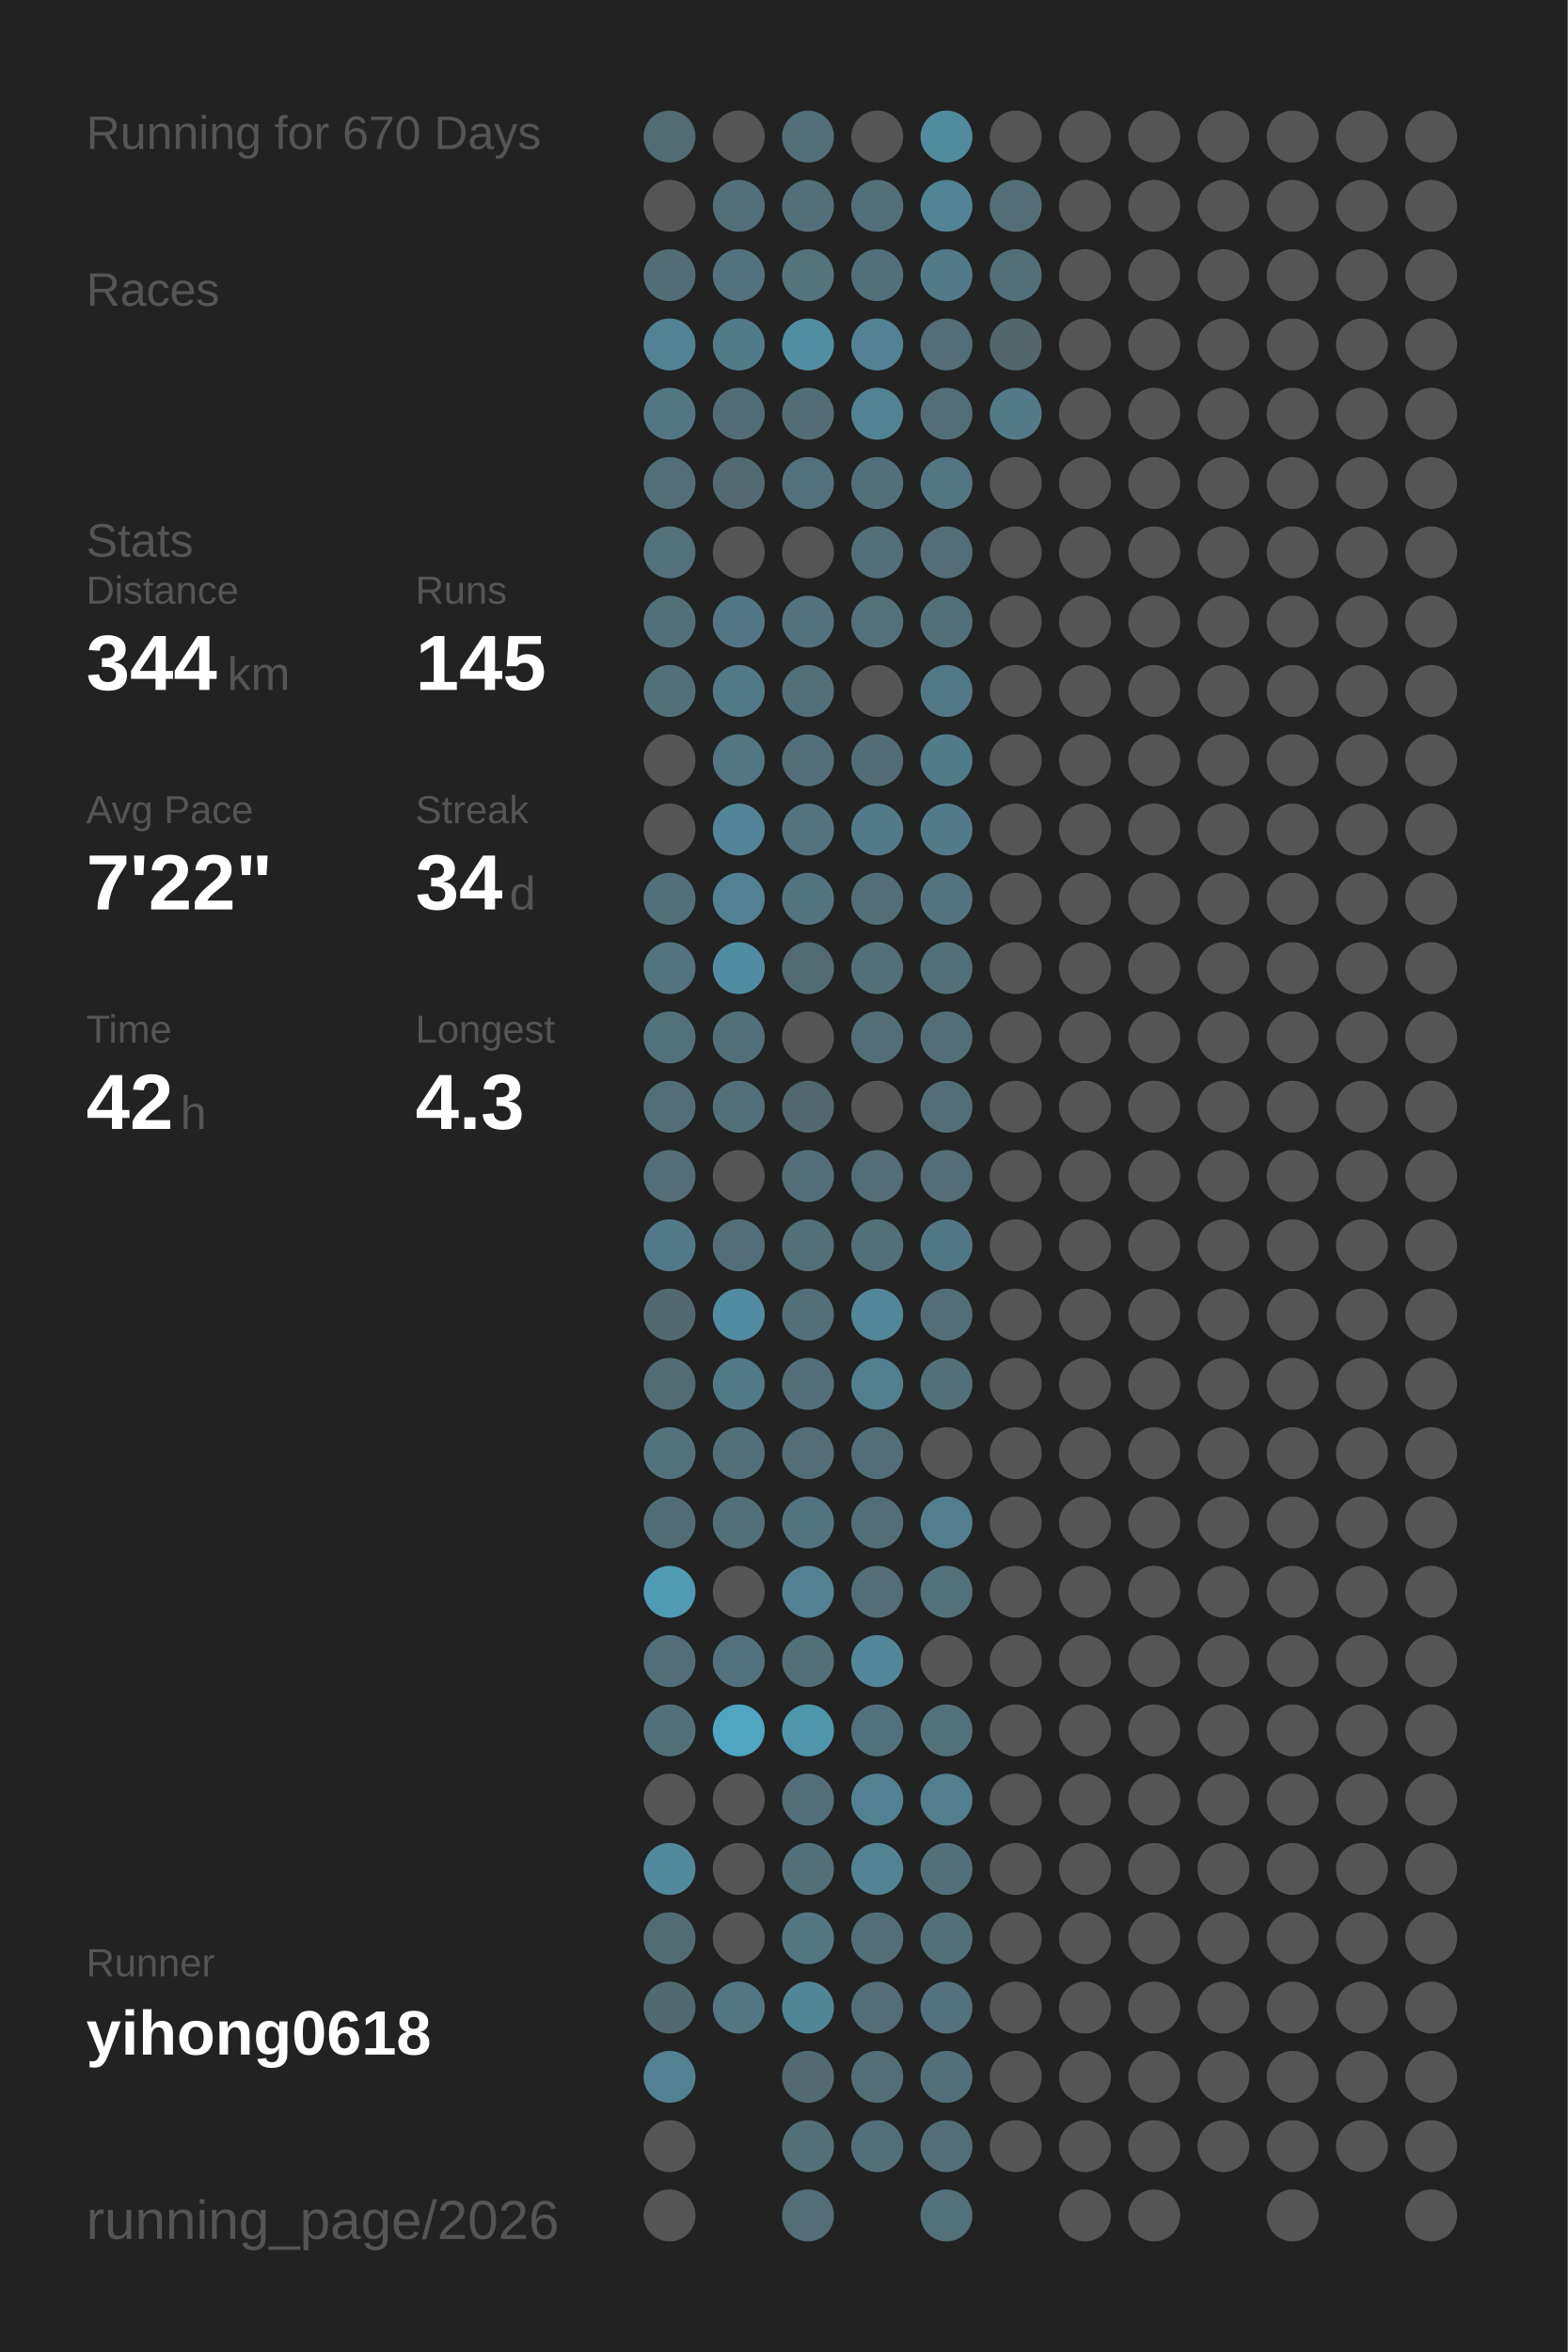
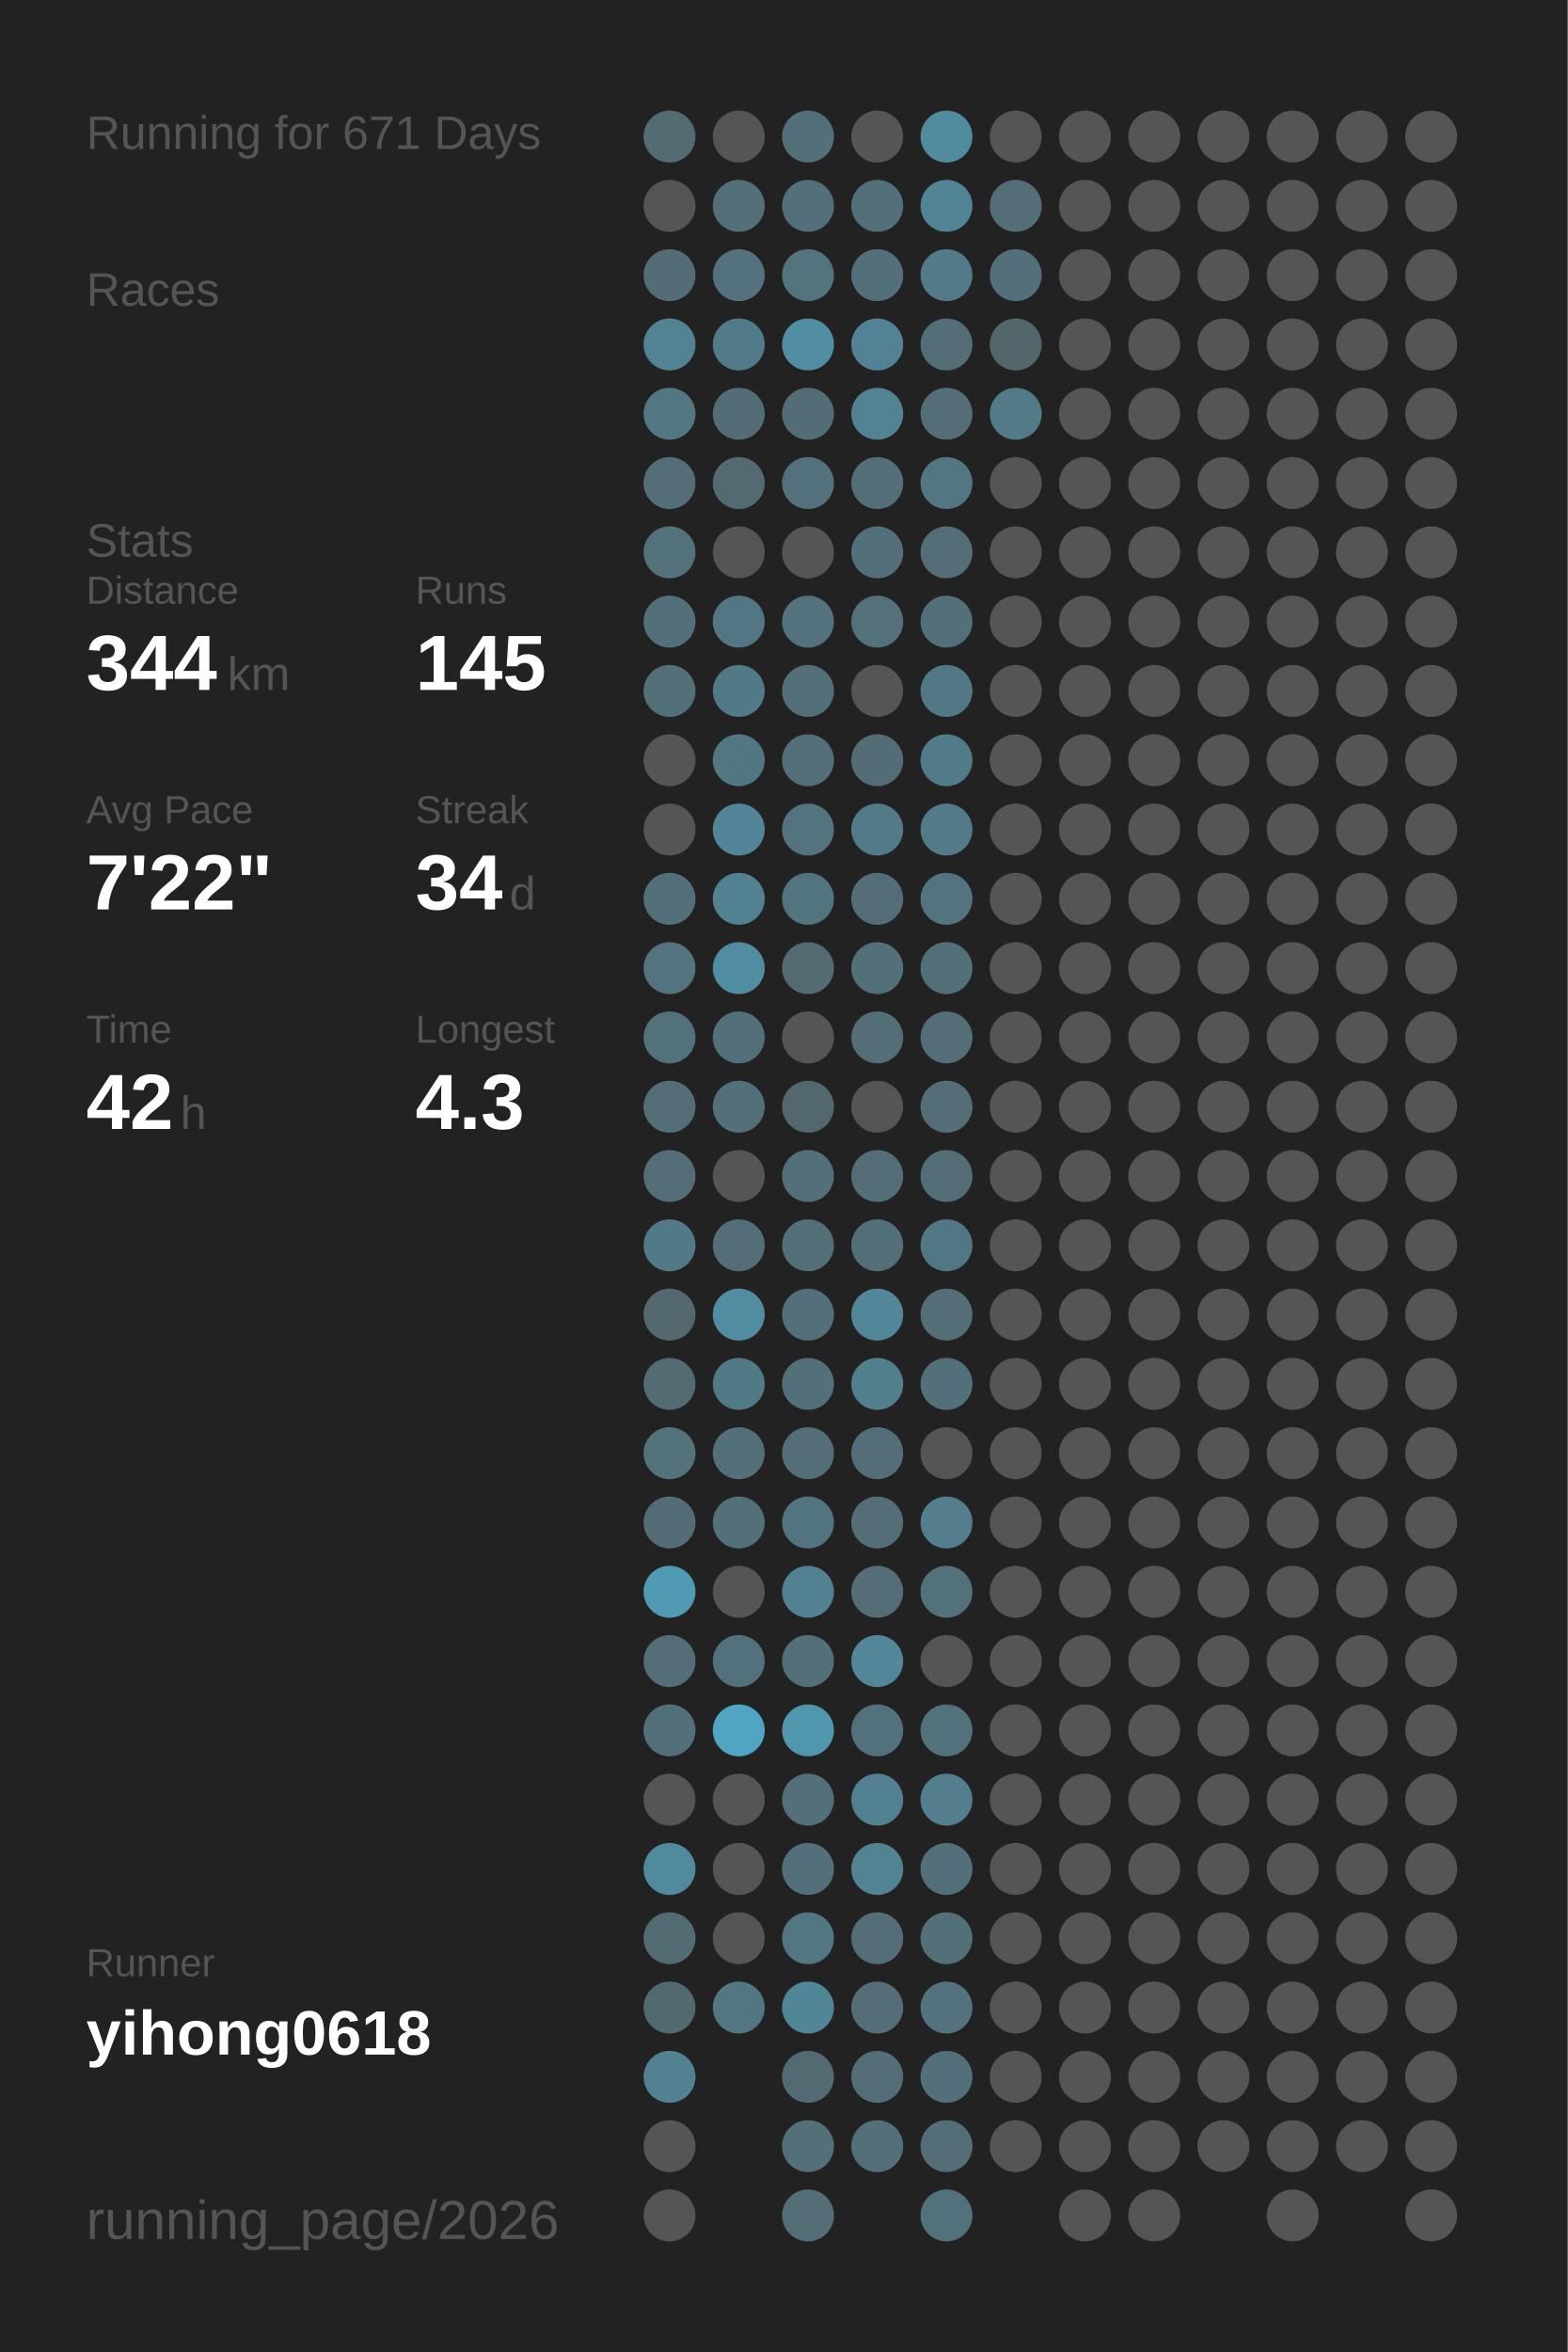
<svg xmlns="http://www.w3.org/2000/svg" baseProfile="full" height="300mm" version="1.1" viewBox="0,0,200,300" width="200mm">
  <defs />
  <rect fill="#222222" height="300" width="200" x="0" y="0" />
-   <text fill="#555555" style="font-size:6px; font-family:Arial;" x="11" y="19">Running for 670 Days</text>
+   <text fill="#555555" style="font-size:6px; font-family:Arial;" x="11" y="19">Running for 671 Days</text>
  <text fill="#555555" style="font-size:6px; font-family:Arial;" x="11" y="39">Races</text>
  <text fill="#555555" style="font-size:6px; font-family:Arial;" x="11" y="71">Stats</text>
  <text fill="#555555" style="font-size:5px; font-family:Arial;" x="11" y="77">Distance</text>
  <text fill="#FFFFFF" style="font-size:10px; font-family:Arial; font-weight:bold;" x="11" y="88">344</text>
  <text fill="#555555" style="font-size:6px; font-family:Arial;" x="29" y="88">km</text>
  <text fill="#555555" style="font-size:5px; font-family:Arial;" x="53" y="77">Runs</text>
  <text fill="#FFFFFF" style="font-size:10px; font-family:Arial; font-weight:bold;" x="53" y="88">145</text>
  <text fill="#555555" style="font-size:5px; font-family:Arial;" x="11" y="105">Avg Pace</text>
  <text fill="#FFFFFF" style="font-size:10px; font-family:Arial; font-weight:bold;" x="11" y="116">7'22"</text>
  <text fill="#555555" style="font-size:5px; font-family:Arial;" x="53" y="105">Streak</text>
  <text fill="#FFFFFF" style="font-size:10px; font-family:Arial; font-weight:bold;" x="53" y="116">34</text>
  <text fill="#555555" style="font-size:6px; font-family:Arial;" x="65" y="116">d</text>
  <text fill="#555555" style="font-size:5px; font-family:Arial;" x="11" y="133">Time</text>
  <text fill="#FFFFFF" style="font-size:10px; font-family:Arial; font-weight:bold;" x="11" y="144">42</text>
  <text fill="#555555" style="font-size:6px; font-family:Arial;" x="23" y="144">h</text>
  <text fill="#555555" style="font-size:5px; font-family:Arial;" x="53" y="133">Longest</text>
  <text fill="#FFFFFF" style="font-size:10px; font-family:Arial; font-weight:bold;" x="53" y="144">4.3</text>
  <text fill="#555555" style="font-size:5px; font-family:Arial;" x="11" y="252.065">Runner</text>
  <text fill="#FFFFFF" style="font-size:8px; font-family:Arial; font-weight:bold;" x="11" y="262.065">yihong0618</text>
  <text fill="#555555" style="font-size:7px; font-family:Arial;" x="11" y="285.581">running_page/2026</text>
  <circle cx="85.417" cy="17.419" fill="#536b73" r="3.312" />
  <circle cx="85.417" cy="26.258" fill="#555555" r="3.312" />
  <circle cx="85.417" cy="35.097" fill="#536c75" r="3.312" />
  <circle cx="85.417" cy="43.935" fill="#528394" r="3.312" />
  <circle cx="85.417" cy="52.774" fill="#527682" r="3.312" />
  <circle cx="85.417" cy="61.613" fill="#536e77" r="3.312" />
  <circle cx="85.417" cy="70.452" fill="#53717b" r="3.312" />
  <circle cx="85.417" cy="79.29" fill="#53707a" r="3.312" />
  <circle cx="85.417" cy="88.129" fill="#537079" r="3.312" />
  <circle cx="85.417" cy="96.968" fill="#555555" r="3.312" />
  <circle cx="85.417" cy="105.806" fill="#555555" r="3.312" />
  <circle cx="85.417" cy="114.645" fill="#536f79" r="3.312" />
  <circle cx="85.417" cy="123.484" fill="#53737e" r="3.312" />
  <circle cx="85.417" cy="132.323" fill="#53717b" r="3.312" />
  <circle cx="85.417" cy="141.161" fill="#536e77" r="3.312" />
  <circle cx="85.417" cy="150" fill="#536e77" r="3.312" />
  <circle cx="85.417" cy="158.839" fill="#527987" r="3.312" />
  <circle cx="85.417" cy="167.677" fill="#53686f" r="3.312" />
  <circle cx="85.417" cy="176.516" fill="#536b73" r="3.312" />
  <circle cx="85.417" cy="185.355" fill="#53727c" r="3.312" />
  <circle cx="85.417" cy="194.194" fill="#536d76" r="3.312" />
  <circle cx="85.417" cy="203.032" fill="#509ab3" r="3.312" />
  <circle cx="85.417" cy="211.871" fill="#536e78" r="3.312" />
  <circle cx="85.417" cy="220.71" fill="#53707a" r="3.312" />
  <circle cx="85.417" cy="229.548" fill="#555555" r="3.312" />
  <circle cx="85.417" cy="238.387" fill="#518a9d" r="3.312" />
  <circle cx="85.417" cy="247.226" fill="#536c74" r="3.312" />
  <circle cx="85.417" cy="256.065" fill="#536970" r="3.312" />
  <circle cx="85.417" cy="264.903" fill="#528191" r="3.312" />
  <circle cx="85.417" cy="273.742" fill="#555555" r="3.312" />
  <circle cx="85.417" cy="282.581" fill="#555555" r="3.312" />
  <circle cx="94.25" cy="17.419" fill="#555555" r="3.312" />
  <circle cx="94.25" cy="26.258" fill="#53707a" r="3.312" />
  <circle cx="94.25" cy="35.097" fill="#53727d" r="3.312" />
  <circle cx="94.25" cy="43.935" fill="#527b89" r="3.312" />
  <circle cx="94.25" cy="52.774" fill="#536d76" r="3.312" />
  <circle cx="94.25" cy="61.613" fill="#536a72" r="3.312" />
  <circle cx="94.25" cy="70.452" fill="#555555" r="3.312" />
  <circle cx="94.25" cy="79.29" fill="#527683" r="3.312" />
  <circle cx="94.25" cy="88.129" fill="#527986" r="3.312" />
  <circle cx="94.25" cy="96.968" fill="#527682" r="3.312" />
  <circle cx="94.25" cy="105.806" fill="#518597" r="3.312" />
  <circle cx="94.25" cy="114.645" fill="#528191" r="3.312" />
  <circle cx="94.25" cy="123.484" fill="#518da2" r="3.312" />
  <circle cx="94.25" cy="132.323" fill="#53707a" r="3.312" />
  <circle cx="94.25" cy="141.161" fill="#536f79" r="3.312" />
  <circle cx="94.25" cy="150" fill="#555555" r="3.312" />
  <circle cx="94.25" cy="158.839" fill="#536e78" r="3.312" />
  <circle cx="94.25" cy="167.677" fill="#518ca0" r="3.312" />
  <circle cx="94.25" cy="176.516" fill="#527986" r="3.312" />
  <circle cx="94.25" cy="185.355" fill="#536f79" r="3.312" />
  <circle cx="94.25" cy="194.194" fill="#536f78" r="3.312" />
  <circle cx="94.25" cy="203.032" fill="#555555" r="3.312" />
  <circle cx="94.25" cy="211.871" fill="#53717c" r="3.312" />
  <circle cx="94.25" cy="220.71" fill="#4fa5c2" r="3.312" />
  <circle cx="94.25" cy="229.548" fill="#555555" r="3.312" />
  <circle cx="94.25" cy="238.387" fill="#555555" r="3.312" />
  <circle cx="94.25" cy="247.226" fill="#555555" r="3.312" />
  <circle cx="94.25" cy="256.065" fill="#527783" r="3.312" />
  <circle cx="103.083" cy="17.419" fill="#53707a" r="3.312" />
  <circle cx="103.083" cy="26.258" fill="#536f79" r="3.312" />
  <circle cx="103.083" cy="35.097" fill="#53737d" r="3.312" />
  <circle cx="103.083" cy="43.935" fill="#518ea3" r="3.312" />
  <circle cx="103.083" cy="52.774" fill="#536d76" r="3.312" />
  <circle cx="103.083" cy="61.613" fill="#53717c" r="3.312" />
  <circle cx="103.083" cy="70.452" fill="#555555" r="3.312" />
  <circle cx="103.083" cy="79.29" fill="#53727d" r="3.312" />
  <circle cx="103.083" cy="88.129" fill="#536f79" r="3.312" />
  <circle cx="103.083" cy="96.968" fill="#536f79" r="3.312" />
  <circle cx="103.083" cy="105.806" fill="#53737f" r="3.312" />
  <circle cx="103.083" cy="114.645" fill="#52747f" r="3.312" />
  <circle cx="103.083" cy="123.484" fill="#536c74" r="3.312" />
  <circle cx="103.083" cy="132.323" fill="#555555" r="3.312" />
  <circle cx="103.083" cy="141.161" fill="#53676e" r="3.312" />
  <circle cx="103.083" cy="150" fill="#53707a" r="3.312" />
  <circle cx="103.083" cy="158.839" fill="#536f78" r="3.312" />
  <circle cx="103.083" cy="167.677" fill="#536f79" r="3.312" />
  <circle cx="103.083" cy="176.516" fill="#53707a" r="3.312" />
  <circle cx="103.083" cy="185.355" fill="#536e77" r="3.312" />
  <circle cx="103.083" cy="194.194" fill="#527480" r="3.312" />
  <circle cx="103.083" cy="203.032" fill="#528191" r="3.312" />
  <circle cx="103.083" cy="211.871" fill="#536f78" r="3.312" />
  <circle cx="103.083" cy="220.71" fill="#5096ad" r="3.312" />
  <circle cx="103.083" cy="229.548" fill="#536f79" r="3.312" />
  <circle cx="103.083" cy="238.387" fill="#53707a" r="3.312" />
  <circle cx="103.083" cy="247.226" fill="#527682" r="3.312" />
  <circle cx="103.083" cy="256.065" fill="#518697" r="3.312" />
  <circle cx="103.083" cy="264.903" fill="#536a72" r="3.312" />
  <circle cx="103.083" cy="273.742" fill="#536f78" r="3.312" />
  <circle cx="103.083" cy="282.581" fill="#536e77" r="3.312" />
  <circle cx="111.917" cy="17.419" fill="#555555" r="3.312" />
  <circle cx="111.917" cy="26.258" fill="#536f79" r="3.312" />
  <circle cx="111.917" cy="35.097" fill="#53707a" r="3.312" />
  <circle cx="111.917" cy="43.935" fill="#528293" r="3.312" />
  <circle cx="111.917" cy="52.774" fill="#528393" r="3.312" />
  <circle cx="111.917" cy="61.613" fill="#53707a" r="3.312" />
  <circle cx="111.917" cy="70.452" fill="#536f79" r="3.312" />
  <circle cx="111.917" cy="79.29" fill="#53707b" r="3.312" />
  <circle cx="111.917" cy="88.129" fill="#555555" r="3.312" />
  <circle cx="111.917" cy="96.968" fill="#536d76" r="3.312" />
  <circle cx="111.917" cy="105.806" fill="#527a88" r="3.312" />
  <circle cx="111.917" cy="114.645" fill="#536e77" r="3.312" />
  <circle cx="111.917" cy="123.484" fill="#536f78" r="3.312" />
  <circle cx="111.917" cy="132.323" fill="#536e77" r="3.312" />
  <circle cx="111.917" cy="141.161" fill="#555555" r="3.312" />
  <circle cx="111.917" cy="150" fill="#536e77" r="3.312" />
  <circle cx="111.917" cy="158.839" fill="#536f78" r="3.312" />
  <circle cx="111.917" cy="167.677" fill="#518799" r="3.312" />
  <circle cx="111.917" cy="176.516" fill="#527f8e" r="3.312" />
  <circle cx="111.917" cy="185.355" fill="#536e78" r="3.312" />
  <circle cx="111.917" cy="194.194" fill="#536e77" r="3.312" />
  <circle cx="111.917" cy="203.032" fill="#536e77" r="3.312" />
  <circle cx="111.917" cy="211.871" fill="#518799" r="3.312" />
  <circle cx="111.917" cy="220.71" fill="#53717c" r="3.312" />
  <circle cx="111.917" cy="229.548" fill="#528191" r="3.312" />
  <circle cx="111.917" cy="238.387" fill="#528393" r="3.312" />
  <circle cx="111.917" cy="247.226" fill="#536e77" r="3.312" />
  <circle cx="111.917" cy="256.065" fill="#536e77" r="3.312" />
  <circle cx="111.917" cy="264.903" fill="#536e77" r="3.312" />
  <circle cx="111.917" cy="273.742" fill="#53707a" r="3.312" />
  <circle cx="120.75" cy="17.419" fill="#518b9e" r="3.312" />
  <circle cx="120.75" cy="26.258" fill="#518495" r="3.312" />
  <circle cx="120.75" cy="35.097" fill="#527a88" r="3.312" />
  <circle cx="120.75" cy="43.935" fill="#536e77" r="3.312" />
  <circle cx="120.75" cy="52.774" fill="#536e77" r="3.312" />
  <circle cx="120.75" cy="61.613" fill="#527682" r="3.312" />
  <circle cx="120.75" cy="70.452" fill="#536e77" r="3.312" />
  <circle cx="120.75" cy="79.29" fill="#536f79" r="3.312" />
  <circle cx="120.75" cy="88.129" fill="#527885" r="3.312" />
  <circle cx="120.75" cy="96.968" fill="#527b89" r="3.312" />
  <circle cx="120.75" cy="105.806" fill="#527a88" r="3.312" />
  <circle cx="120.75" cy="114.645" fill="#53747f" r="3.312" />
  <circle cx="120.75" cy="123.484" fill="#536f79" r="3.312" />
  <circle cx="120.75" cy="132.323" fill="#536e77" r="3.312" />
  <circle cx="120.75" cy="141.161" fill="#536e77" r="3.312" />
  <circle cx="120.75" cy="150" fill="#536e77" r="3.312" />
  <circle cx="120.75" cy="158.839" fill="#527784" r="3.312" />
  <circle cx="120.75" cy="167.677" fill="#536e77" r="3.312" />
  <circle cx="120.75" cy="176.516" fill="#53707a" r="3.312" />
  <circle cx="120.75" cy="185.355" fill="#555555" r="3.312" />
  <circle cx="120.75" cy="194.194" fill="#527e8d" r="3.312" />
  <circle cx="120.75" cy="203.032" fill="#53717b" r="3.312" />
  <circle cx="120.75" cy="211.871" fill="#555555" r="3.312" />
  <circle cx="120.75" cy="220.71" fill="#53717b" r="3.312" />
  <circle cx="120.75" cy="229.548" fill="#527e8d" r="3.312" />
  <circle cx="120.75" cy="238.387" fill="#536f79" r="3.312" />
  <circle cx="120.75" cy="247.226" fill="#536f78" r="3.312" />
  <circle cx="120.75" cy="256.065" fill="#53727d" r="3.312" />
  <circle cx="120.75" cy="264.903" fill="#536f79" r="3.312" />
  <circle cx="120.75" cy="273.742" fill="#536e77" r="3.312" />
  <circle cx="120.75" cy="282.581" fill="#53717b" r="3.312" />
  <circle cx="129.583" cy="17.419" fill="#555555" r="3.312" />
  <circle cx="129.583" cy="26.258" fill="#536e77" r="3.312" />
  <circle cx="129.583" cy="35.097" fill="#536f79" r="3.312" />
  <circle cx="129.583" cy="43.935" fill="#53666c" r="3.312" />
  <circle cx="129.583" cy="52.774" fill="#527a87" r="3.312" />
  <circle cx="129.583" cy="61.613" fill="#555555" r="3.312" />
  <circle cx="129.583" cy="70.452" fill="#555555" r="3.312" />
  <circle cx="129.583" cy="79.29" fill="#555555" r="3.312" />
  <circle cx="129.583" cy="88.129" fill="#555555" r="3.312" />
  <circle cx="129.583" cy="96.968" fill="#555555" r="3.312" />
  <circle cx="129.583" cy="105.806" fill="#555555" r="3.312" />
  <circle cx="129.583" cy="114.645" fill="#555555" r="3.312" />
  <circle cx="129.583" cy="123.484" fill="#555555" r="3.312" />
  <circle cx="129.583" cy="132.323" fill="#555555" r="3.312" />
  <circle cx="129.583" cy="141.161" fill="#555555" r="3.312" />
  <circle cx="129.583" cy="150" fill="#555555" r="3.312" />
  <circle cx="129.583" cy="158.839" fill="#555555" r="3.312" />
  <circle cx="129.583" cy="167.677" fill="#555555" r="3.312" />
  <circle cx="129.583" cy="176.516" fill="#555555" r="3.312" />
  <circle cx="129.583" cy="185.355" fill="#555555" r="3.312" />
  <circle cx="129.583" cy="194.194" fill="#555555" r="3.312" />
  <circle cx="129.583" cy="203.032" fill="#555555" r="3.312" />
  <circle cx="129.583" cy="211.871" fill="#555555" r="3.312" />
  <circle cx="129.583" cy="220.71" fill="#555555" r="3.312" />
  <circle cx="129.583" cy="229.548" fill="#555555" r="3.312" />
  <circle cx="129.583" cy="238.387" fill="#555555" r="3.312" />
  <circle cx="129.583" cy="247.226" fill="#555555" r="3.312" />
  <circle cx="129.583" cy="256.065" fill="#555555" r="3.312" />
  <circle cx="129.583" cy="264.903" fill="#555555" r="3.312" />
  <circle cx="129.583" cy="273.742" fill="#555555" r="3.312" />
  <circle cx="138.417" cy="17.419" fill="#555555" r="3.312" />
  <circle cx="138.417" cy="26.258" fill="#555555" r="3.312" />
  <circle cx="138.417" cy="35.097" fill="#555555" r="3.312" />
  <circle cx="138.417" cy="43.935" fill="#555555" r="3.312" />
  <circle cx="138.417" cy="52.774" fill="#555555" r="3.312" />
  <circle cx="138.417" cy="61.613" fill="#555555" r="3.312" />
  <circle cx="138.417" cy="70.452" fill="#555555" r="3.312" />
  <circle cx="138.417" cy="79.29" fill="#555555" r="3.312" />
  <circle cx="138.417" cy="88.129" fill="#555555" r="3.312" />
  <circle cx="138.417" cy="96.968" fill="#555555" r="3.312" />
  <circle cx="138.417" cy="105.806" fill="#555555" r="3.312" />
  <circle cx="138.417" cy="114.645" fill="#555555" r="3.312" />
  <circle cx="138.417" cy="123.484" fill="#555555" r="3.312" />
  <circle cx="138.417" cy="132.323" fill="#555555" r="3.312" />
  <circle cx="138.417" cy="141.161" fill="#555555" r="3.312" />
  <circle cx="138.417" cy="150" fill="#555555" r="3.312" />
  <circle cx="138.417" cy="158.839" fill="#555555" r="3.312" />
  <circle cx="138.417" cy="167.677" fill="#555555" r="3.312" />
  <circle cx="138.417" cy="176.516" fill="#555555" r="3.312" />
  <circle cx="138.417" cy="185.355" fill="#555555" r="3.312" />
  <circle cx="138.417" cy="194.194" fill="#555555" r="3.312" />
  <circle cx="138.417" cy="203.032" fill="#555555" r="3.312" />
  <circle cx="138.417" cy="211.871" fill="#555555" r="3.312" />
  <circle cx="138.417" cy="220.71" fill="#555555" r="3.312" />
  <circle cx="138.417" cy="229.548" fill="#555555" r="3.312" />
  <circle cx="138.417" cy="238.387" fill="#555555" r="3.312" />
  <circle cx="138.417" cy="247.226" fill="#555555" r="3.312" />
  <circle cx="138.417" cy="256.065" fill="#555555" r="3.312" />
  <circle cx="138.417" cy="264.903" fill="#555555" r="3.312" />
  <circle cx="138.417" cy="273.742" fill="#555555" r="3.312" />
  <circle cx="138.417" cy="282.581" fill="#555555" r="3.312" />
  <circle cx="147.25" cy="17.419" fill="#555555" r="3.312" />
  <circle cx="147.25" cy="26.258" fill="#555555" r="3.312" />
  <circle cx="147.25" cy="35.097" fill="#555555" r="3.312" />
  <circle cx="147.25" cy="43.935" fill="#555555" r="3.312" />
  <circle cx="147.25" cy="52.774" fill="#555555" r="3.312" />
  <circle cx="147.25" cy="61.613" fill="#555555" r="3.312" />
  <circle cx="147.25" cy="70.452" fill="#555555" r="3.312" />
  <circle cx="147.25" cy="79.29" fill="#555555" r="3.312" />
  <circle cx="147.25" cy="88.129" fill="#555555" r="3.312" />
  <circle cx="147.25" cy="96.968" fill="#555555" r="3.312" />
  <circle cx="147.25" cy="105.806" fill="#555555" r="3.312" />
  <circle cx="147.25" cy="114.645" fill="#555555" r="3.312" />
  <circle cx="147.25" cy="123.484" fill="#555555" r="3.312" />
  <circle cx="147.25" cy="132.323" fill="#555555" r="3.312" />
  <circle cx="147.25" cy="141.161" fill="#555555" r="3.312" />
  <circle cx="147.25" cy="150" fill="#555555" r="3.312" />
  <circle cx="147.25" cy="158.839" fill="#555555" r="3.312" />
  <circle cx="147.25" cy="167.677" fill="#555555" r="3.312" />
  <circle cx="147.25" cy="176.516" fill="#555555" r="3.312" />
  <circle cx="147.25" cy="185.355" fill="#555555" r="3.312" />
  <circle cx="147.25" cy="194.194" fill="#555555" r="3.312" />
  <circle cx="147.25" cy="203.032" fill="#555555" r="3.312" />
  <circle cx="147.25" cy="211.871" fill="#555555" r="3.312" />
  <circle cx="147.25" cy="220.71" fill="#555555" r="3.312" />
  <circle cx="147.25" cy="229.548" fill="#555555" r="3.312" />
  <circle cx="147.25" cy="238.387" fill="#555555" r="3.312" />
  <circle cx="147.25" cy="247.226" fill="#555555" r="3.312" />
  <circle cx="147.25" cy="256.065" fill="#555555" r="3.312" />
  <circle cx="147.25" cy="264.903" fill="#555555" r="3.312" />
  <circle cx="147.25" cy="273.742" fill="#555555" r="3.312" />
  <circle cx="147.25" cy="282.581" fill="#555555" r="3.312" />
  <circle cx="156.083" cy="17.419" fill="#555555" r="3.312" />
  <circle cx="156.083" cy="26.258" fill="#555555" r="3.312" />
  <circle cx="156.083" cy="35.097" fill="#555555" r="3.312" />
  <circle cx="156.083" cy="43.935" fill="#555555" r="3.312" />
  <circle cx="156.083" cy="52.774" fill="#555555" r="3.312" />
  <circle cx="156.083" cy="61.613" fill="#555555" r="3.312" />
  <circle cx="156.083" cy="70.452" fill="#555555" r="3.312" />
  <circle cx="156.083" cy="79.29" fill="#555555" r="3.312" />
  <circle cx="156.083" cy="88.129" fill="#555555" r="3.312" />
  <circle cx="156.083" cy="96.968" fill="#555555" r="3.312" />
  <circle cx="156.083" cy="105.806" fill="#555555" r="3.312" />
  <circle cx="156.083" cy="114.645" fill="#555555" r="3.312" />
  <circle cx="156.083" cy="123.484" fill="#555555" r="3.312" />
  <circle cx="156.083" cy="132.323" fill="#555555" r="3.312" />
  <circle cx="156.083" cy="141.161" fill="#555555" r="3.312" />
  <circle cx="156.083" cy="150" fill="#555555" r="3.312" />
  <circle cx="156.083" cy="158.839" fill="#555555" r="3.312" />
  <circle cx="156.083" cy="167.677" fill="#555555" r="3.312" />
  <circle cx="156.083" cy="176.516" fill="#555555" r="3.312" />
  <circle cx="156.083" cy="185.355" fill="#555555" r="3.312" />
  <circle cx="156.083" cy="194.194" fill="#555555" r="3.312" />
  <circle cx="156.083" cy="203.032" fill="#555555" r="3.312" />
  <circle cx="156.083" cy="211.871" fill="#555555" r="3.312" />
  <circle cx="156.083" cy="220.71" fill="#555555" r="3.312" />
  <circle cx="156.083" cy="229.548" fill="#555555" r="3.312" />
  <circle cx="156.083" cy="238.387" fill="#555555" r="3.312" />
  <circle cx="156.083" cy="247.226" fill="#555555" r="3.312" />
  <circle cx="156.083" cy="256.065" fill="#555555" r="3.312" />
  <circle cx="156.083" cy="264.903" fill="#555555" r="3.312" />
  <circle cx="156.083" cy="273.742" fill="#555555" r="3.312" />
  <circle cx="164.917" cy="17.419" fill="#555555" r="3.312" />
  <circle cx="164.917" cy="26.258" fill="#555555" r="3.312" />
  <circle cx="164.917" cy="35.097" fill="#555555" r="3.312" />
  <circle cx="164.917" cy="43.935" fill="#555555" r="3.312" />
  <circle cx="164.917" cy="52.774" fill="#555555" r="3.312" />
  <circle cx="164.917" cy="61.613" fill="#555555" r="3.312" />
  <circle cx="164.917" cy="70.452" fill="#555555" r="3.312" />
  <circle cx="164.917" cy="79.29" fill="#555555" r="3.312" />
  <circle cx="164.917" cy="88.129" fill="#555555" r="3.312" />
  <circle cx="164.917" cy="96.968" fill="#555555" r="3.312" />
  <circle cx="164.917" cy="105.806" fill="#555555" r="3.312" />
  <circle cx="164.917" cy="114.645" fill="#555555" r="3.312" />
  <circle cx="164.917" cy="123.484" fill="#555555" r="3.312" />
  <circle cx="164.917" cy="132.323" fill="#555555" r="3.312" />
  <circle cx="164.917" cy="141.161" fill="#555555" r="3.312" />
  <circle cx="164.917" cy="150" fill="#555555" r="3.312" />
  <circle cx="164.917" cy="158.839" fill="#555555" r="3.312" />
  <circle cx="164.917" cy="167.677" fill="#555555" r="3.312" />
  <circle cx="164.917" cy="176.516" fill="#555555" r="3.312" />
  <circle cx="164.917" cy="185.355" fill="#555555" r="3.312" />
  <circle cx="164.917" cy="194.194" fill="#555555" r="3.312" />
  <circle cx="164.917" cy="203.032" fill="#555555" r="3.312" />
  <circle cx="164.917" cy="211.871" fill="#555555" r="3.312" />
  <circle cx="164.917" cy="220.71" fill="#555555" r="3.312" />
  <circle cx="164.917" cy="229.548" fill="#555555" r="3.312" />
  <circle cx="164.917" cy="238.387" fill="#555555" r="3.312" />
  <circle cx="164.917" cy="247.226" fill="#555555" r="3.312" />
  <circle cx="164.917" cy="256.065" fill="#555555" r="3.312" />
  <circle cx="164.917" cy="264.903" fill="#555555" r="3.312" />
  <circle cx="164.917" cy="273.742" fill="#555555" r="3.312" />
  <circle cx="164.917" cy="282.581" fill="#555555" r="3.312" />
  <circle cx="173.75" cy="17.419" fill="#555555" r="3.312" />
  <circle cx="173.75" cy="26.258" fill="#555555" r="3.312" />
  <circle cx="173.75" cy="35.097" fill="#555555" r="3.312" />
  <circle cx="173.75" cy="43.935" fill="#555555" r="3.312" />
  <circle cx="173.75" cy="52.774" fill="#555555" r="3.312" />
  <circle cx="173.75" cy="61.613" fill="#555555" r="3.312" />
  <circle cx="173.75" cy="70.452" fill="#555555" r="3.312" />
  <circle cx="173.75" cy="79.29" fill="#555555" r="3.312" />
  <circle cx="173.75" cy="88.129" fill="#555555" r="3.312" />
  <circle cx="173.75" cy="96.968" fill="#555555" r="3.312" />
  <circle cx="173.75" cy="105.806" fill="#555555" r="3.312" />
  <circle cx="173.75" cy="114.645" fill="#555555" r="3.312" />
  <circle cx="173.75" cy="123.484" fill="#555555" r="3.312" />
  <circle cx="173.75" cy="132.323" fill="#555555" r="3.312" />
  <circle cx="173.75" cy="141.161" fill="#555555" r="3.312" />
  <circle cx="173.75" cy="150" fill="#555555" r="3.312" />
  <circle cx="173.75" cy="158.839" fill="#555555" r="3.312" />
  <circle cx="173.75" cy="167.677" fill="#555555" r="3.312" />
  <circle cx="173.75" cy="176.516" fill="#555555" r="3.312" />
  <circle cx="173.75" cy="185.355" fill="#555555" r="3.312" />
  <circle cx="173.75" cy="194.194" fill="#555555" r="3.312" />
  <circle cx="173.75" cy="203.032" fill="#555555" r="3.312" />
  <circle cx="173.75" cy="211.871" fill="#555555" r="3.312" />
  <circle cx="173.75" cy="220.71" fill="#555555" r="3.312" />
  <circle cx="173.75" cy="229.548" fill="#555555" r="3.312" />
  <circle cx="173.75" cy="238.387" fill="#555555" r="3.312" />
  <circle cx="173.75" cy="247.226" fill="#555555" r="3.312" />
  <circle cx="173.75" cy="256.065" fill="#555555" r="3.312" />
  <circle cx="173.75" cy="264.903" fill="#555555" r="3.312" />
  <circle cx="173.75" cy="273.742" fill="#555555" r="3.312" />
  <circle cx="182.583" cy="17.419" fill="#555555" r="3.312" />
  <circle cx="182.583" cy="26.258" fill="#555555" r="3.312" />
  <circle cx="182.583" cy="35.097" fill="#555555" r="3.312" />
  <circle cx="182.583" cy="43.935" fill="#555555" r="3.312" />
  <circle cx="182.583" cy="52.774" fill="#555555" r="3.312" />
  <circle cx="182.583" cy="61.613" fill="#555555" r="3.312" />
  <circle cx="182.583" cy="70.452" fill="#555555" r="3.312" />
  <circle cx="182.583" cy="79.29" fill="#555555" r="3.312" />
  <circle cx="182.583" cy="88.129" fill="#555555" r="3.312" />
  <circle cx="182.583" cy="96.968" fill="#555555" r="3.312" />
  <circle cx="182.583" cy="105.806" fill="#555555" r="3.312" />
  <circle cx="182.583" cy="114.645" fill="#555555" r="3.312" />
  <circle cx="182.583" cy="123.484" fill="#555555" r="3.312" />
  <circle cx="182.583" cy="132.323" fill="#555555" r="3.312" />
  <circle cx="182.583" cy="141.161" fill="#555555" r="3.312" />
  <circle cx="182.583" cy="150" fill="#555555" r="3.312" />
  <circle cx="182.583" cy="158.839" fill="#555555" r="3.312" />
  <circle cx="182.583" cy="167.677" fill="#555555" r="3.312" />
  <circle cx="182.583" cy="176.516" fill="#555555" r="3.312" />
  <circle cx="182.583" cy="185.355" fill="#555555" r="3.312" />
  <circle cx="182.583" cy="194.194" fill="#555555" r="3.312" />
  <circle cx="182.583" cy="203.032" fill="#555555" r="3.312" />
  <circle cx="182.583" cy="211.871" fill="#555555" r="3.312" />
  <circle cx="182.583" cy="220.71" fill="#555555" r="3.312" />
  <circle cx="182.583" cy="229.548" fill="#555555" r="3.312" />
  <circle cx="182.583" cy="238.387" fill="#555555" r="3.312" />
  <circle cx="182.583" cy="247.226" fill="#555555" r="3.312" />
  <circle cx="182.583" cy="256.065" fill="#555555" r="3.312" />
  <circle cx="182.583" cy="264.903" fill="#555555" r="3.312" />
  <circle cx="182.583" cy="273.742" fill="#555555" r="3.312" />
  <circle cx="182.583" cy="282.581" fill="#555555" r="3.312" />
</svg>
